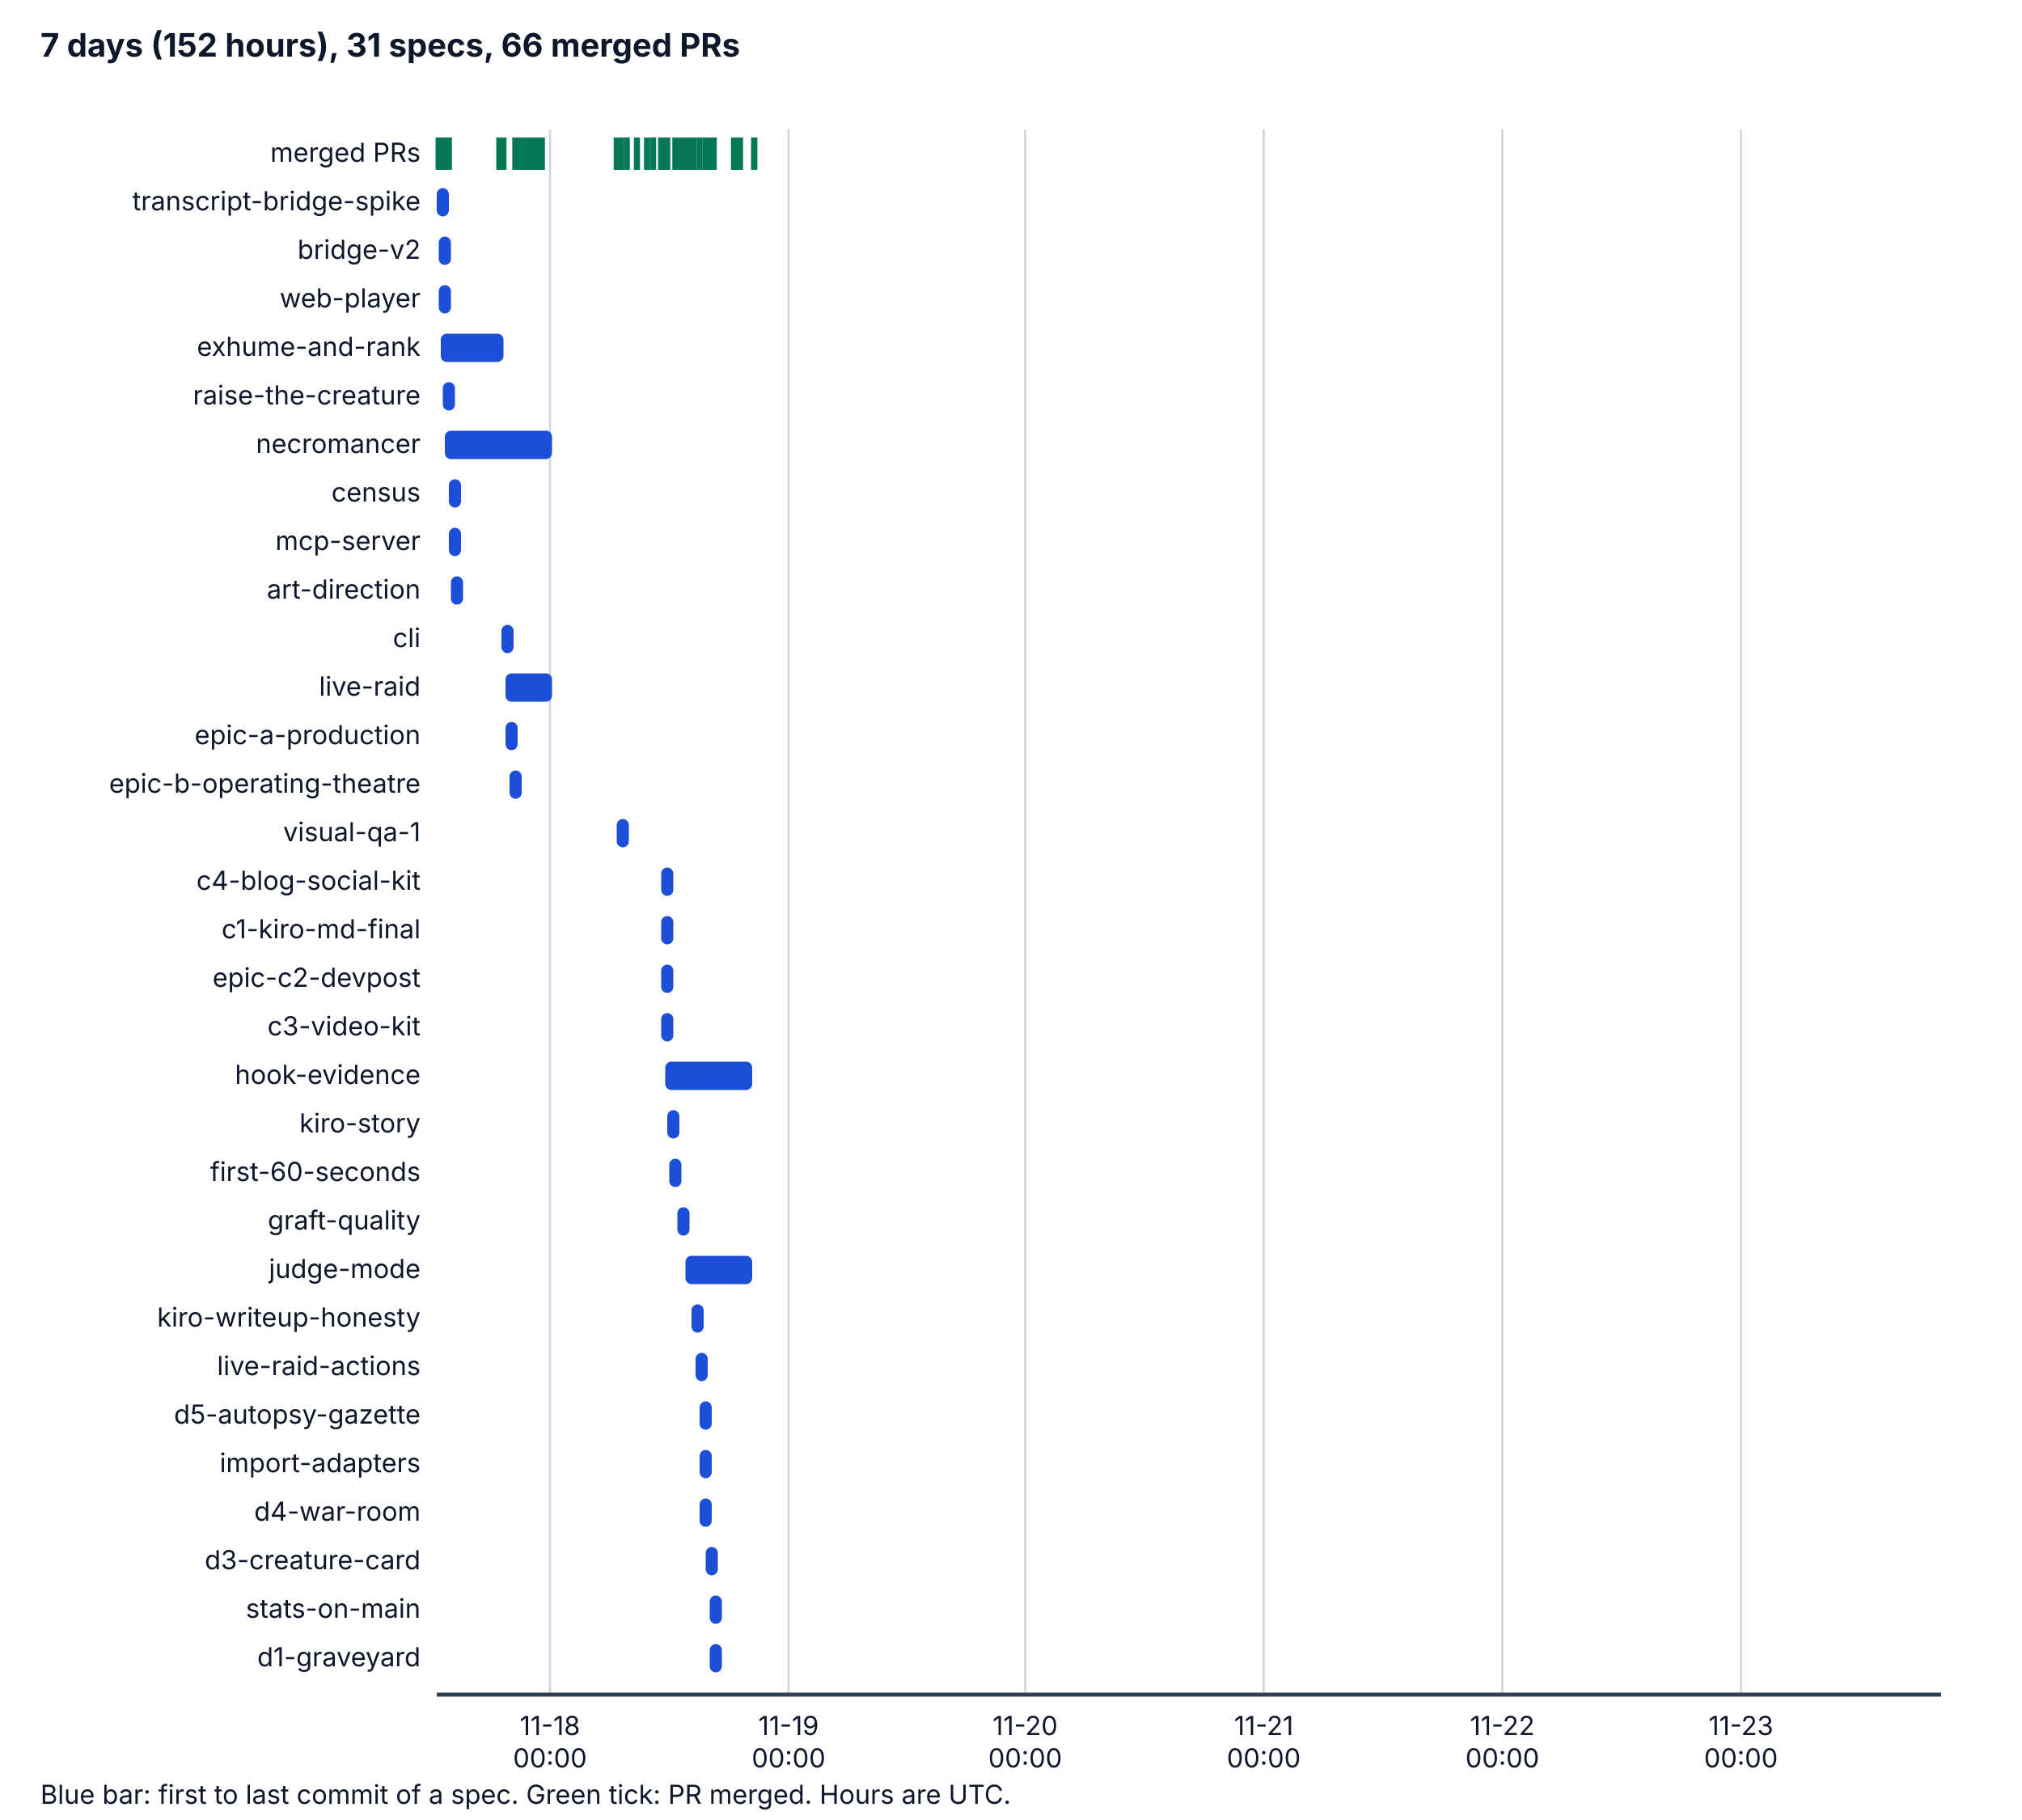
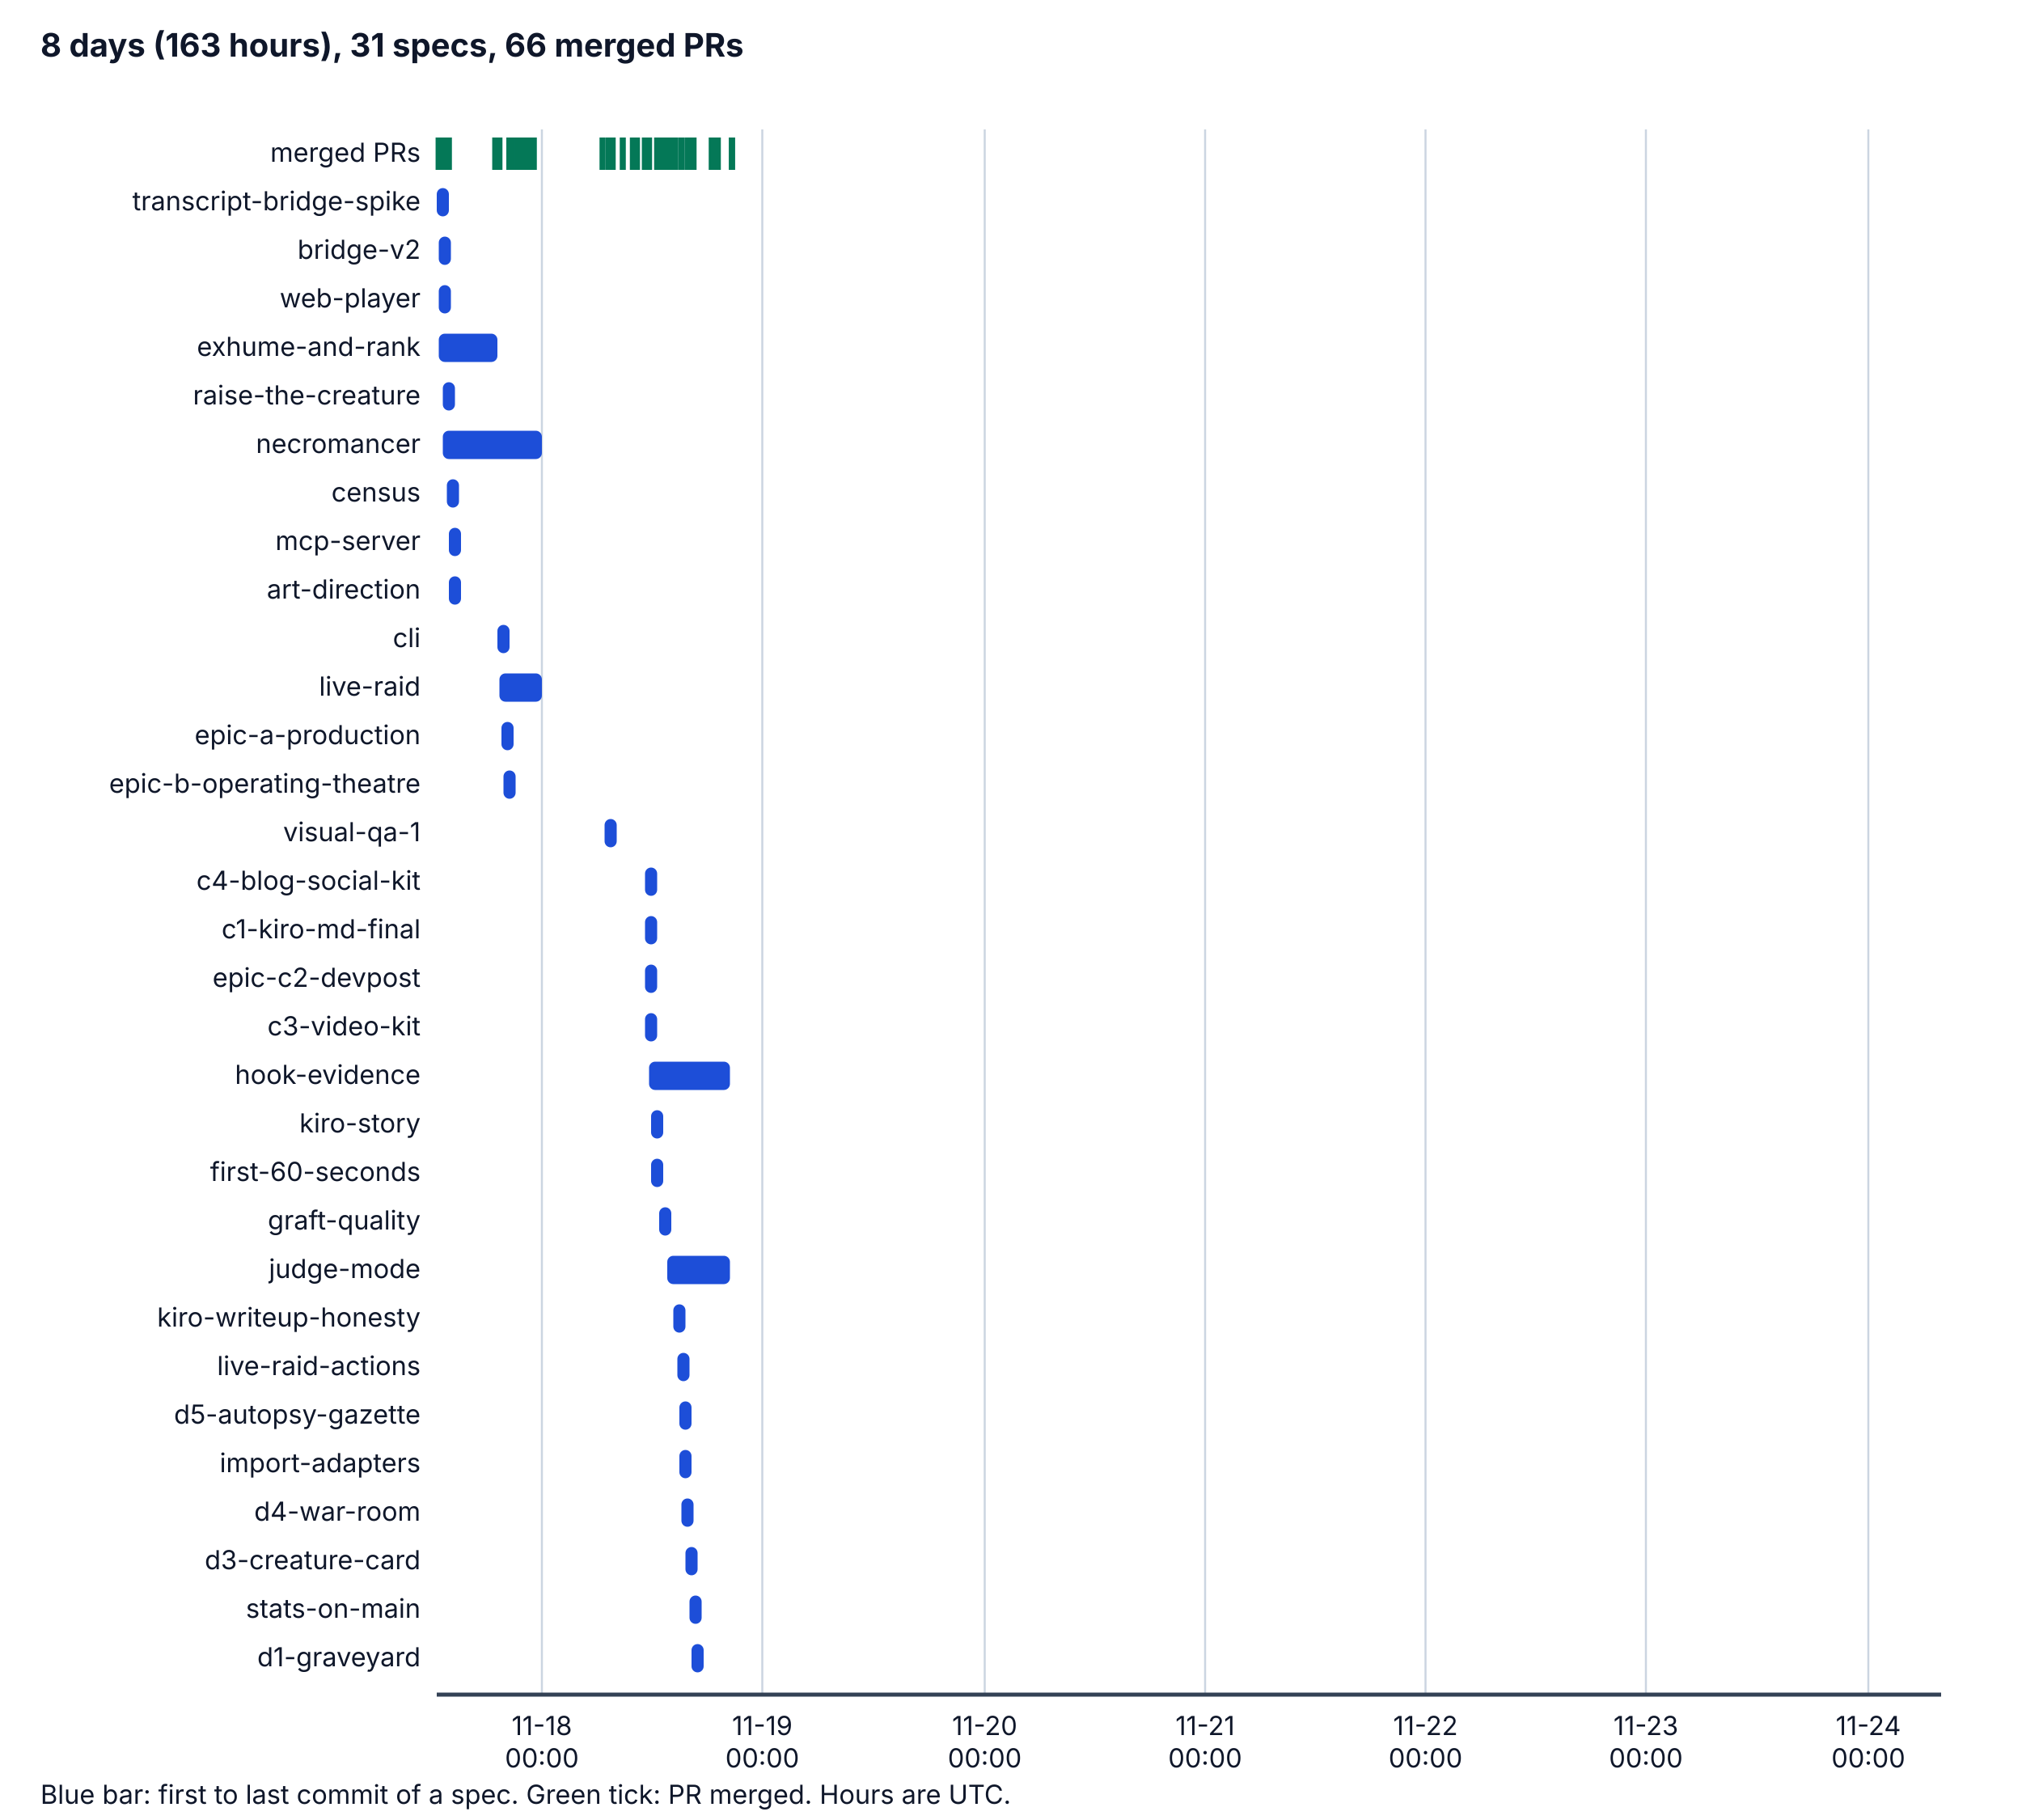
<svg xmlns="http://www.w3.org/2000/svg" viewBox="0 0 1000 900" width="1000" height="900" role="img" aria-labelledby="t d">
  <style>
    .bg { fill: #ffffff; } .ax { stroke: #334155; stroke-width: 2; } .grid { stroke: #cbd5e1; stroke-width: 1; }
    .tx { fill: #0f172a; font-family: system-ui, -apple-system, "Segoe UI", sans-serif; font-size: 14px; }
    .h { font-weight: bold; font-size: 16px; } .sm { font-size: 13px; } .bar { fill: #1d4ed8; } .pr { stroke: #047857; stroke-width: 3; }
    @media (prefers-color-scheme: dark) {
      .bg { fill: #0b1220; } .ax { stroke: #cbd5e1; } .grid { stroke: #334155; } .tx { fill: #f1f5f9; } .bar { fill: #60a5fa; } .pr { stroke: #34d399; }
    }
  </style>
  <rect class="bg" x="0" y="0" width="1000" height="900" />
-   <text class="tx h" x="20" y="28">7 days (152 hours), 31 specs, 66 merged PRs</text>
-   <line class="grid" x1="272" y1="64" x2="272" y2="838" />
-   <text class="tx sm" x="272" y="858" text-anchor="middle">11-18</text>
-   <text class="tx sm" x="272" y="874" text-anchor="middle">00:00</text>
-   <line class="grid" x1="390" y1="64" x2="390" y2="838" />
-   <text class="tx sm" x="390" y="858" text-anchor="middle">11-19</text>
-   <text class="tx sm" x="390" y="874" text-anchor="middle">00:00</text>
-   <line class="grid" x1="507" y1="64" x2="507" y2="838" />
-   <text class="tx sm" x="507" y="858" text-anchor="middle">11-20</text>
-   <text class="tx sm" x="507" y="874" text-anchor="middle">00:00</text>
-   <line class="grid" x1="625" y1="64" x2="625" y2="838" />
-   <text class="tx sm" x="625" y="858" text-anchor="middle">11-21</text>
-   <text class="tx sm" x="625" y="874" text-anchor="middle">00:00</text>
-   <line class="grid" x1="743" y1="64" x2="743" y2="838" />
-   <text class="tx sm" x="743" y="858" text-anchor="middle">11-22</text>
-   <text class="tx sm" x="743" y="874" text-anchor="middle">00:00</text>
-   <line class="grid" x1="861" y1="64" x2="861" y2="838" />
-   <text class="tx sm" x="861" y="858" text-anchor="middle">11-23</text>
-   <text class="tx sm" x="861" y="874" text-anchor="middle">00:00</text>
+   <text class="tx h" x="20" y="28">8 days (163 hours), 31 specs, 66 merged PRs</text>
+   <line class="grid" x1="268" y1="64" x2="268" y2="838" />
+   <text class="tx sm" x="268" y="858" text-anchor="middle">11-18</text>
+   <text class="tx sm" x="268" y="874" text-anchor="middle">00:00</text>
+   <line class="grid" x1="377" y1="64" x2="377" y2="838" />
+   <text class="tx sm" x="377" y="858" text-anchor="middle">11-19</text>
+   <text class="tx sm" x="377" y="874" text-anchor="middle">00:00</text>
+   <line class="grid" x1="487" y1="64" x2="487" y2="838" />
+   <text class="tx sm" x="487" y="858" text-anchor="middle">11-20</text>
+   <text class="tx sm" x="487" y="874" text-anchor="middle">00:00</text>
+   <line class="grid" x1="596" y1="64" x2="596" y2="838" />
+   <text class="tx sm" x="596" y="858" text-anchor="middle">11-21</text>
+   <text class="tx sm" x="596" y="874" text-anchor="middle">00:00</text>
+   <line class="grid" x1="705" y1="64" x2="705" y2="838" />
+   <text class="tx sm" x="705" y="858" text-anchor="middle">11-22</text>
+   <text class="tx sm" x="705" y="874" text-anchor="middle">00:00</text>
+   <line class="grid" x1="814" y1="64" x2="814" y2="838" />
+   <text class="tx sm" x="814" y="858" text-anchor="middle">11-23</text>
+   <text class="tx sm" x="814" y="874" text-anchor="middle">00:00</text>
+   <line class="grid" x1="924" y1="64" x2="924" y2="838" />
+   <text class="tx sm" x="924" y="858" text-anchor="middle">11-24</text>
+   <text class="tx sm" x="924" y="874" text-anchor="middle">00:00</text>
  <line class="ax" x1="216" y1="838" x2="960" y2="838" />
  <text class="tx sm" x="208" y="80" text-anchor="end">merged PRs</text>
  <line class="pr" x1="217" y1="68" x2="217" y2="84" />
  <line class="pr" x1="217" y1="68" x2="217" y2="84" />
  <line class="pr" x1="218" y1="68" x2="218" y2="84" />
-   <line class="pr" x1="220" y1="68" x2="220" y2="84" />
+   <line class="pr" x1="219" y1="68" x2="219" y2="84" />
  <line class="pr" x1="220" y1="68" x2="220" y2="84" />
  <line class="pr" x1="221" y1="68" x2="221" y2="84" />
  <line class="pr" x1="221" y1="68" x2="221" y2="84" />
+   <line class="pr" x1="245" y1="68" x2="245" y2="84" />
+   <line class="pr" x1="222" y1="68" x2="222" y2="84" />
+   <line class="pr" x1="245" y1="68" x2="245" y2="84" />
  <line class="pr" x1="247" y1="68" x2="247" y2="84" />
-   <line class="pr" x1="222" y1="68" x2="222" y2="84" />
-   <line class="pr" x1="247" y1="68" x2="247" y2="84" />
-   <line class="pr" x1="249" y1="68" x2="249" y2="84" />
-   <line class="pr" x1="255" y1="68" x2="255" y2="84" />
+   <line class="pr" x1="252" y1="68" x2="252" y2="84" />
+   <line class="pr" x1="253" y1="68" x2="253" y2="84" />
+   <line class="pr" x1="252" y1="68" x2="252" y2="84" />
+   <line class="pr" x1="252" y1="68" x2="252" y2="84" />
+   <line class="pr" x1="252" y1="68" x2="252" y2="84" />
  <line class="pr" x1="256" y1="68" x2="256" y2="84" />
-   <line class="pr" x1="255" y1="68" x2="255" y2="84" />
-   <line class="pr" x1="255" y1="68" x2="255" y2="84" />
-   <line class="pr" x1="255" y1="68" x2="255" y2="84" />
-   <line class="pr" x1="259" y1="68" x2="259" y2="84" />
-   <line class="pr" x1="259" y1="68" x2="259" y2="84" />
+   <line class="pr" x1="256" y1="68" x2="256" y2="84" />
+   <line class="pr" x1="256" y1="68" x2="256" y2="84" />
+   <line class="pr" x1="256" y1="68" x2="256" y2="84" />
+   <line class="pr" x1="256" y1="68" x2="256" y2="84" />
+   <line class="pr" x1="257" y1="68" x2="257" y2="84" />
+   <line class="pr" x1="258" y1="68" x2="258" y2="84" />
  <line class="pr" x1="259" y1="68" x2="259" y2="84" />
  <line class="pr" x1="259" y1="68" x2="259" y2="84" />
  <line class="pr" x1="259" y1="68" x2="259" y2="84" />
  <line class="pr" x1="260" y1="68" x2="260" y2="84" />
-   <line class="pr" x1="261" y1="68" x2="261" y2="84" />
+   <line class="pr" x1="260" y1="68" x2="260" y2="84" />
+   <line class="pr" x1="262" y1="68" x2="262" y2="84" />
  <line class="pr" x1="262" y1="68" x2="262" y2="84" />
  <line class="pr" x1="262" y1="68" x2="262" y2="84" />
  <line class="pr" x1="263" y1="68" x2="263" y2="84" />
  <line class="pr" x1="264" y1="68" x2="264" y2="84" />
-   <line class="pr" x1="264" y1="68" x2="264" y2="84" />
-   <line class="pr" x1="265" y1="68" x2="265" y2="84" />
-   <line class="pr" x1="265" y1="68" x2="265" y2="84" />
-   <line class="pr" x1="266" y1="68" x2="266" y2="84" />
-   <line class="pr" x1="266" y1="68" x2="266" y2="84" />
-   <line class="pr" x1="268" y1="68" x2="268" y2="84" />
-   <line class="pr" x1="305" y1="68" x2="305" y2="84" />
-   <line class="pr" x1="307" y1="68" x2="307" y2="84" />
-   <line class="pr" x1="310" y1="68" x2="310" y2="84" />
+   <line class="pr" x1="298" y1="68" x2="298" y2="84" />
+   <line class="pr" x1="301" y1="68" x2="301" y2="84" />
+   <line class="pr" x1="303" y1="68" x2="303" y2="84" />
+   <line class="pr" x1="308" y1="68" x2="308" y2="84" />
+   <line class="pr" x1="313" y1="68" x2="313" y2="84" />
  <line class="pr" x1="315" y1="68" x2="315" y2="84" />
  <line class="pr" x1="320" y1="68" x2="320" y2="84" />
-   <line class="pr" x1="323" y1="68" x2="323" y2="84" />
-   <line class="pr" x1="328" y1="68" x2="328" y2="84" />
+   <line class="pr" x1="319" y1="68" x2="319" y2="84" />
+   <line class="pr" x1="319" y1="68" x2="319" y2="84" />
+   <line class="pr" x1="320" y1="68" x2="320" y2="84" />
+   <line class="pr" x1="321" y1="68" x2="321" y2="84" />
+   <line class="pr" x1="325" y1="68" x2="325" y2="84" />
  <line class="pr" x1="327" y1="68" x2="327" y2="84" />
  <line class="pr" x1="327" y1="68" x2="327" y2="84" />
  <line class="pr" x1="329" y1="68" x2="329" y2="84" />
-   <line class="pr" x1="330" y1="68" x2="330" y2="84" />
+   <line class="pr" x1="331" y1="68" x2="331" y2="84" />
  <line class="pr" x1="334" y1="68" x2="334" y2="84" />
-   <line class="pr" x1="336" y1="68" x2="336" y2="84" />
-   <line class="pr" x1="335" y1="68" x2="335" y2="84" />
-   <line class="pr" x1="338" y1="68" x2="338" y2="84" />
+   <line class="pr" x1="332" y1="68" x2="332" y2="84" />
+   <line class="pr" x1="332" y1="68" x2="332" y2="84" />
+   <line class="pr" x1="333" y1="68" x2="333" y2="84" />
+   <line class="pr" x1="337" y1="68" x2="337" y2="84" />
+   <line class="pr" x1="341" y1="68" x2="341" y2="84" />
  <line class="pr" x1="340" y1="68" x2="340" y2="84" />
+   <line class="pr" x1="342" y1="68" x2="342" y2="84" />
  <line class="pr" x1="343" y1="68" x2="343" y2="84" />
  <line class="pr" x1="341" y1="68" x2="341" y2="84" />
-   <line class="pr" x1="341" y1="68" x2="341" y2="84" />
  <line class="pr" x1="342" y1="68" x2="342" y2="84" />
-   <line class="pr" x1="346" y1="68" x2="346" y2="84" />
-   <line class="pr" x1="351" y1="68" x2="351" y2="84" />
-   <line class="pr" x1="349" y1="68" x2="349" y2="84" />
+   <line class="pr" x1="353" y1="68" x2="353" y2="84" />
  <line class="pr" x1="352" y1="68" x2="352" y2="84" />
-   <line class="pr" x1="353" y1="68" x2="353" y2="84" />
-   <line class="pr" x1="351" y1="68" x2="351" y2="84" />
-   <line class="pr" x1="351" y1="68" x2="351" y2="84" />
-   <line class="pr" x1="364" y1="68" x2="364" y2="84" />
-   <line class="pr" x1="363" y1="68" x2="363" y2="84" />
-   <line class="pr" x1="365" y1="68" x2="365" y2="84" />
-   <line class="pr" x1="366" y1="68" x2="366" y2="84" />
-   <line class="pr" x1="373" y1="68" x2="373" y2="84" />
-   <line class="pr" x1="373" y1="68" x2="373" y2="84" />
+   <line class="pr" x1="354" y1="68" x2="354" y2="84" />
+   <line class="pr" x1="355" y1="68" x2="355" y2="84" />
+   <line class="pr" x1="362" y1="68" x2="362" y2="84" />
+   <line class="pr" x1="362" y1="68" x2="362" y2="84" />
  <text class="tx sm" x="208" y="104" text-anchor="end">transcript-bridge-spike</text>
  <rect class="bar" x="216" y="93" width="6" height="14" rx="3" />
  <text class="tx sm" x="208" y="128" text-anchor="end">bridge-v2</text>
  <rect class="bar" x="217" y="117" width="6" height="14" rx="3" />
  <text class="tx sm" x="208" y="152" text-anchor="end">web-player</text>
  <rect class="bar" x="217" y="141" width="6" height="14" rx="3" />
  <text class="tx sm" x="208" y="176" text-anchor="end">exhume-and-rank</text>
-   <rect class="bar" x="218" y="165" width="31" height="14" rx="3" />
+   <rect class="bar" x="217" y="165" width="29" height="14" rx="3" />
  <text class="tx sm" x="208" y="200" text-anchor="end">raise-the-creature</text>
  <rect class="bar" x="219" y="189" width="6" height="14" rx="3" />
  <text class="tx sm" x="208" y="224" text-anchor="end">necromancer</text>
-   <rect class="bar" x="220" y="213" width="53" height="14" rx="3" />
+   <rect class="bar" x="219" y="213" width="49" height="14" rx="3" />
  <text class="tx sm" x="208" y="248" text-anchor="end">census</text>
-   <rect class="bar" x="222" y="237" width="6" height="14" rx="3" />
+   <rect class="bar" x="221" y="237" width="6" height="14" rx="3" />
  <text class="tx sm" x="208" y="272" text-anchor="end">mcp-server</text>
  <rect class="bar" x="222" y="261" width="6" height="14" rx="3" />
  <text class="tx sm" x="208" y="296" text-anchor="end">art-direction</text>
-   <rect class="bar" x="223" y="285" width="6" height="14" rx="3" />
+   <rect class="bar" x="222" y="285" width="6" height="14" rx="3" />
  <text class="tx sm" x="208" y="320" text-anchor="end">cli</text>
-   <rect class="bar" x="248" y="309" width="6" height="14" rx="3" />
+   <rect class="bar" x="246" y="309" width="6" height="14" rx="3" />
  <text class="tx sm" x="208" y="344" text-anchor="end">live-raid</text>
-   <rect class="bar" x="250" y="333" width="23" height="14" rx="3" />
+   <rect class="bar" x="247" y="333" width="21" height="14" rx="3" />
  <text class="tx sm" x="208" y="368" text-anchor="end">epic-a-production</text>
-   <rect class="bar" x="250" y="357" width="6" height="14" rx="3" />
+   <rect class="bar" x="248" y="357" width="6" height="14" rx="3" />
  <text class="tx sm" x="208" y="392" text-anchor="end">epic-b-operating-theatre</text>
-   <rect class="bar" x="252" y="381" width="6" height="14" rx="3" />
+   <rect class="bar" x="249" y="381" width="6" height="14" rx="3" />
  <text class="tx sm" x="208" y="416" text-anchor="end">visual-qa-1</text>
-   <rect class="bar" x="305" y="405" width="6" height="14" rx="3" />
+   <rect class="bar" x="299" y="405" width="6" height="14" rx="3" />
  <text class="tx sm" x="208" y="440" text-anchor="end">c4-blog-social-kit</text>
-   <rect class="bar" x="327" y="429" width="6" height="14" rx="3" />
+   <rect class="bar" x="319" y="429" width="6" height="14" rx="3" />
  <text class="tx sm" x="208" y="464" text-anchor="end">c1-kiro-md-final</text>
-   <rect class="bar" x="327" y="453" width="6" height="14" rx="3" />
+   <rect class="bar" x="319" y="453" width="6" height="14" rx="3" />
  <text class="tx sm" x="208" y="488" text-anchor="end">epic-c2-devpost</text>
-   <rect class="bar" x="327" y="477" width="6" height="14" rx="3" />
+   <rect class="bar" x="319" y="477" width="6" height="14" rx="3" />
  <text class="tx sm" x="208" y="512" text-anchor="end">c3-video-kit</text>
-   <rect class="bar" x="327" y="501" width="6" height="14" rx="3" />
+   <rect class="bar" x="319" y="501" width="6" height="14" rx="3" />
  <text class="tx sm" x="208" y="536" text-anchor="end">hook-evidence</text>
-   <rect class="bar" x="329" y="525" width="43" height="14" rx="3" />
+   <rect class="bar" x="321" y="525" width="40" height="14" rx="3" />
  <text class="tx sm" x="208" y="560" text-anchor="end">kiro-story</text>
-   <rect class="bar" x="330" y="549" width="6" height="14" rx="3" />
+   <rect class="bar" x="322" y="549" width="6" height="14" rx="3" />
  <text class="tx sm" x="208" y="584" text-anchor="end">first-60-seconds</text>
-   <rect class="bar" x="331" y="573" width="6" height="14" rx="3" />
+   <rect class="bar" x="322" y="573" width="6" height="14" rx="3" />
  <text class="tx sm" x="208" y="608" text-anchor="end">graft-quality</text>
-   <rect class="bar" x="335" y="597" width="6" height="14" rx="3" />
+   <rect class="bar" x="326" y="597" width="6" height="14" rx="3" />
  <text class="tx sm" x="208" y="632" text-anchor="end">judge-mode</text>
-   <rect class="bar" x="339" y="621" width="33" height="14" rx="3" />
+   <rect class="bar" x="330" y="621" width="31" height="14" rx="3" />
  <text class="tx sm" x="208" y="656" text-anchor="end">kiro-writeup-honesty</text>
-   <rect class="bar" x="342" y="645" width="6" height="14" rx="3" />
+   <rect class="bar" x="333" y="645" width="6" height="14" rx="3" />
  <text class="tx sm" x="208" y="680" text-anchor="end">live-raid-actions</text>
-   <rect class="bar" x="344" y="669" width="6" height="14" rx="3" />
+   <rect class="bar" x="335" y="669" width="6" height="14" rx="3" />
  <text class="tx sm" x="208" y="704" text-anchor="end">d5-autopsy-gazette</text>
-   <rect class="bar" x="346" y="693" width="6" height="14" rx="3" />
+   <rect class="bar" x="336" y="693" width="6" height="14" rx="3" />
  <text class="tx sm" x="208" y="728" text-anchor="end">import-adapters</text>
-   <rect class="bar" x="346" y="717" width="6" height="14" rx="3" />
+   <rect class="bar" x="336" y="717" width="6" height="14" rx="3" />
  <text class="tx sm" x="208" y="752" text-anchor="end">d4-war-room</text>
-   <rect class="bar" x="346" y="741" width="6" height="14" rx="3" />
+   <rect class="bar" x="337" y="741" width="6" height="14" rx="3" />
  <text class="tx sm" x="208" y="776" text-anchor="end">d3-creature-card</text>
-   <rect class="bar" x="349" y="765" width="6" height="14" rx="3" />
+   <rect class="bar" x="339" y="765" width="6" height="14" rx="3" />
  <text class="tx sm" x="208" y="800" text-anchor="end">stats-on-main</text>
-   <rect class="bar" x="351" y="789" width="6" height="14" rx="3" />
+   <rect class="bar" x="341" y="789" width="6" height="14" rx="3" />
  <text class="tx sm" x="208" y="824" text-anchor="end">d1-graveyard</text>
-   <rect class="bar" x="351" y="813" width="6" height="14" rx="3" />
+   <rect class="bar" x="342" y="813" width="6" height="14" rx="3" />
  <text class="tx sm" x="20" y="892">Blue bar: first to last commit of a spec. Green tick: PR merged. Hours are UTC.</text>
</svg>
